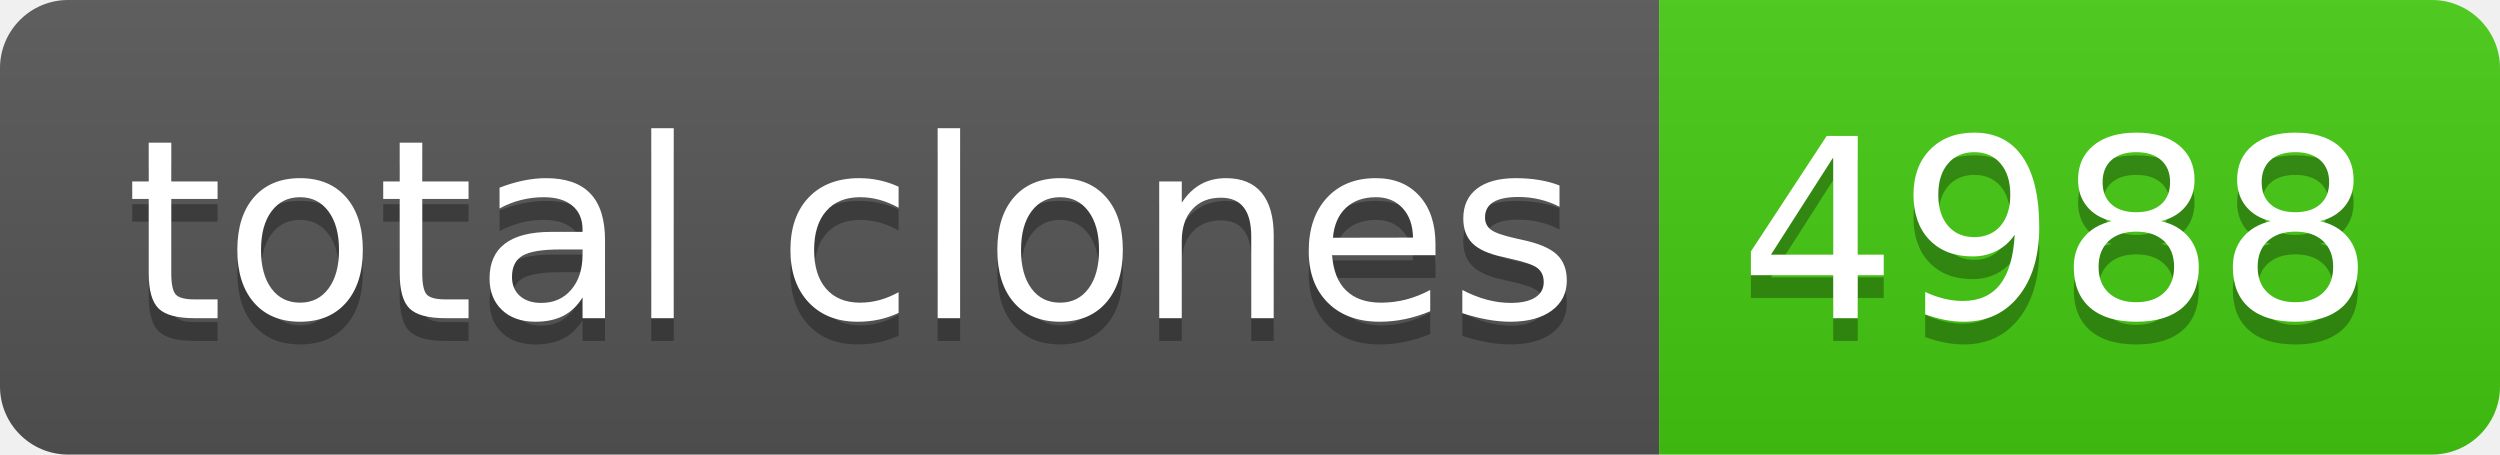
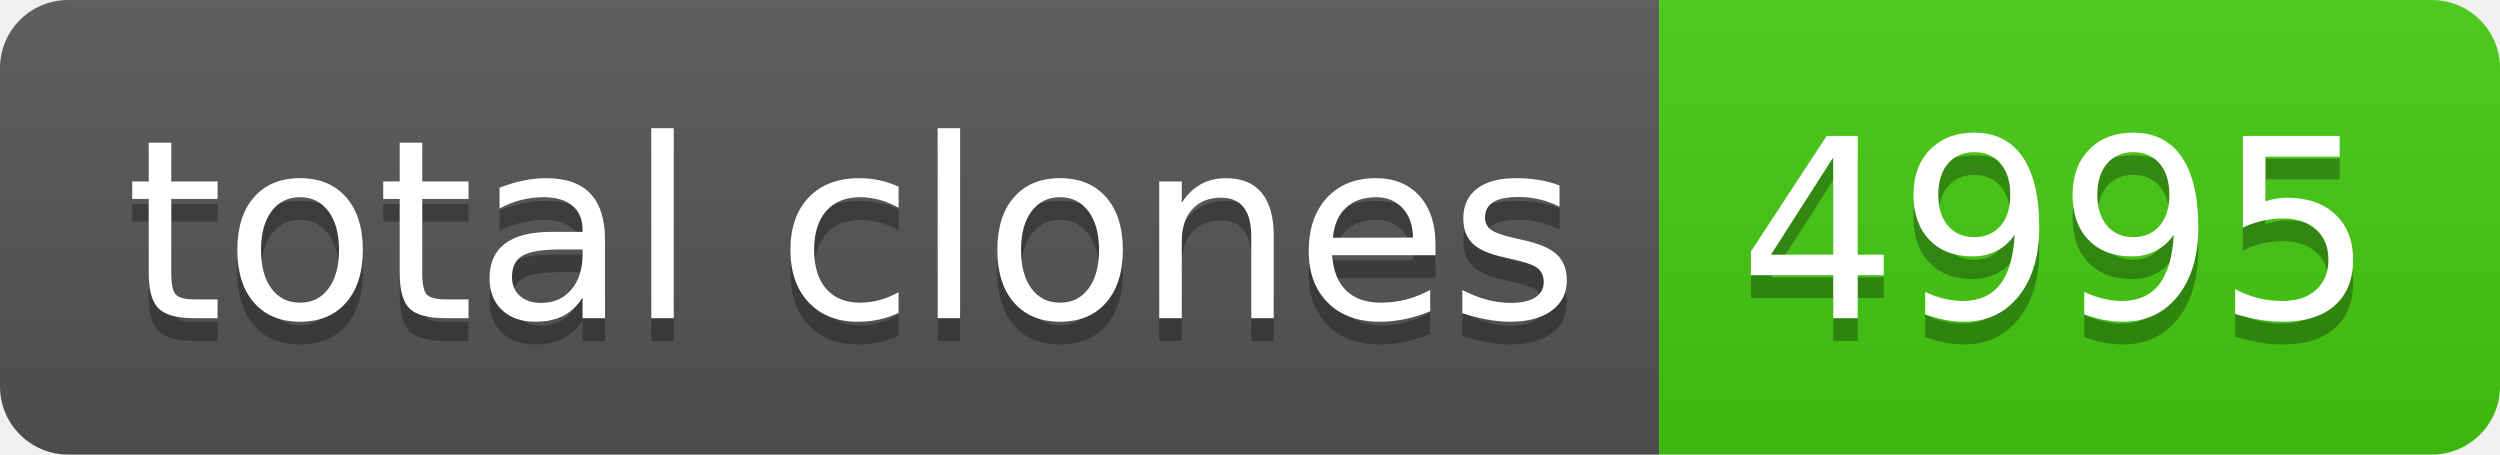
- <svg xmlns="http://www.w3.org/2000/svg" width="110" height="20" role="img" aria-label="total clones: 4988">
+ <svg xmlns="http://www.w3.org/2000/svg" width="110" height="20" role="img" aria-label="total clones: 4995">
  <linearGradient id="s" x2="0" y2="100%">
    <stop offset="0" stop-color="#bbb" stop-opacity=".1" />
    <stop offset="1" stop-opacity=".1" />
  </linearGradient>
  <clipPath id="r">
    <rect width="110" height="20" rx="3" fill="#fff" />
  </clipPath>
  <g clip-path="url(#r)">
    <rect width="73" height="20" fill="#555" />
    <rect x="73" width="37" height="20" fill="#4c1" />
    <rect width="110" height="20" fill="url(#s)" />
  </g>
  <g fill="#fff" text-anchor="middle" font-family="Verdana,Geneva,DejaVu Sans,sans-serif" text-rendering="geometricPrecision" font-size="110">
    <text aria-hidden="true" x="375" y="150" fill="#010101" fill-opacity=".3" transform="scale(.1)" textLength="630">total clones</text>
    <text x="375" y="140" transform="scale(.1)" fill="#fff" textLength="630">total clones</text>
-     <text aria-hidden="true" x="905" y="150" fill="#010101" fill-opacity=".3" transform="scale(.1)" textLength="270">4988</text>
-     <text x="905" y="140" transform="scale(.1)" fill="#fff" textLength="270">4988</text>
+     <text aria-hidden="true" x="905" y="150" fill="#010101" fill-opacity=".3" transform="scale(.1)" textLength="270">4995</text>
+     <text x="905" y="140" transform="scale(.1)" fill="#fff" textLength="270">4995</text>
  </g>
</svg>
